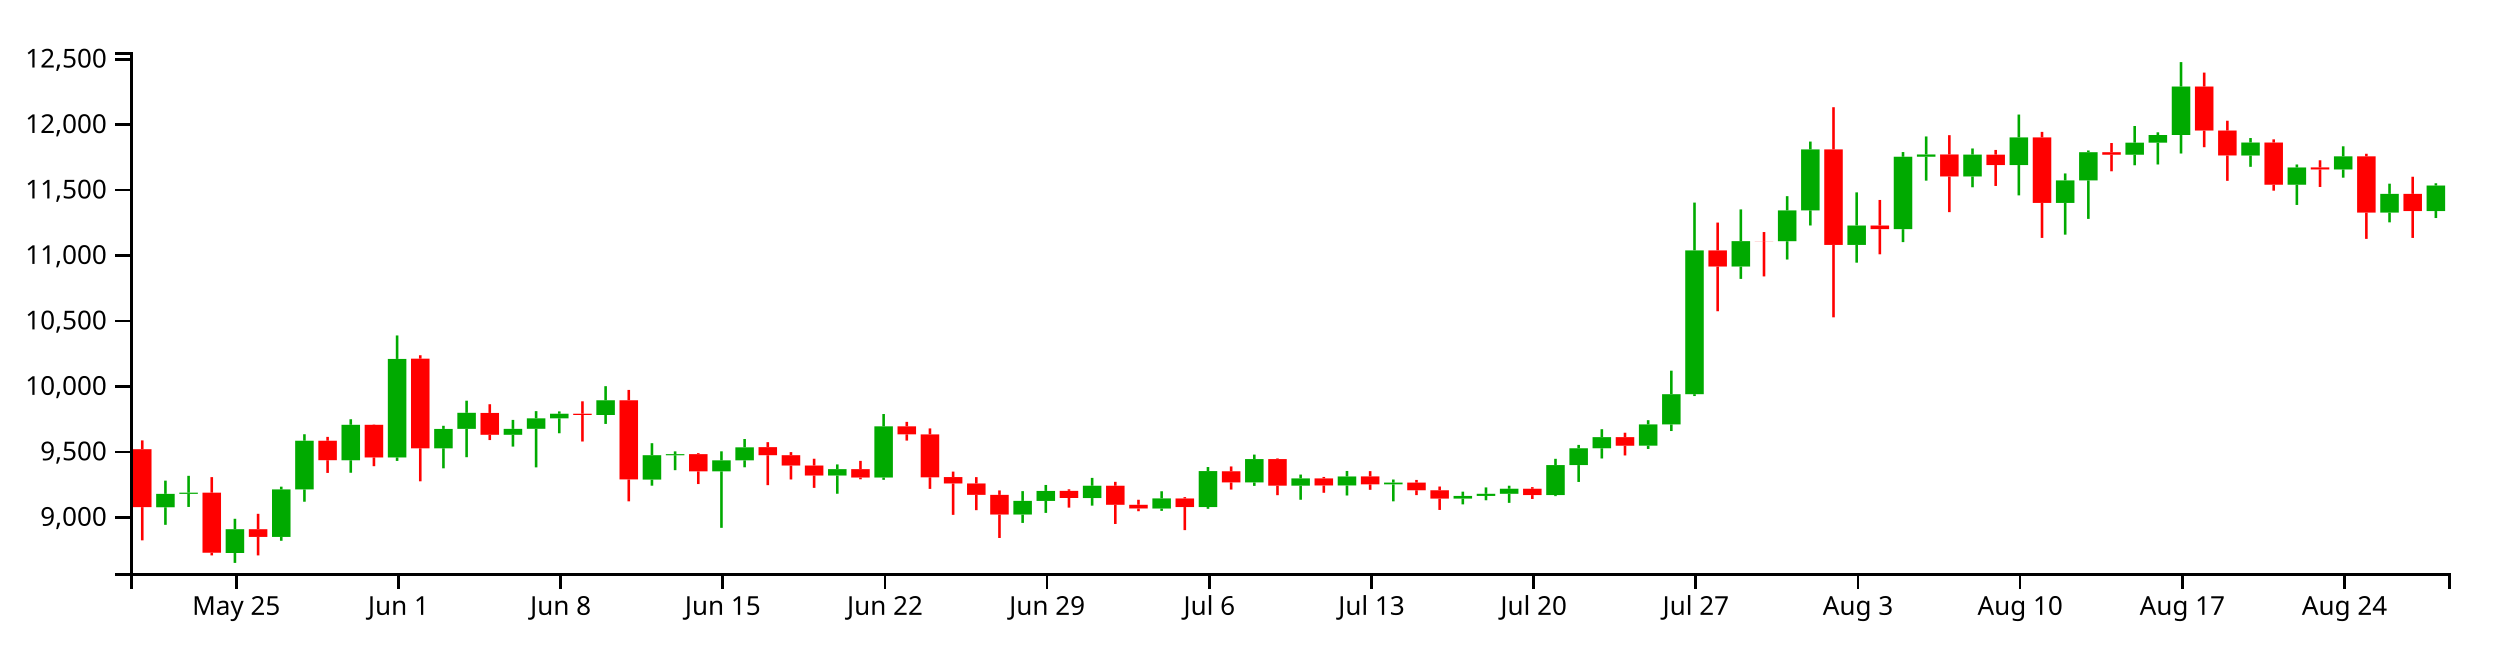
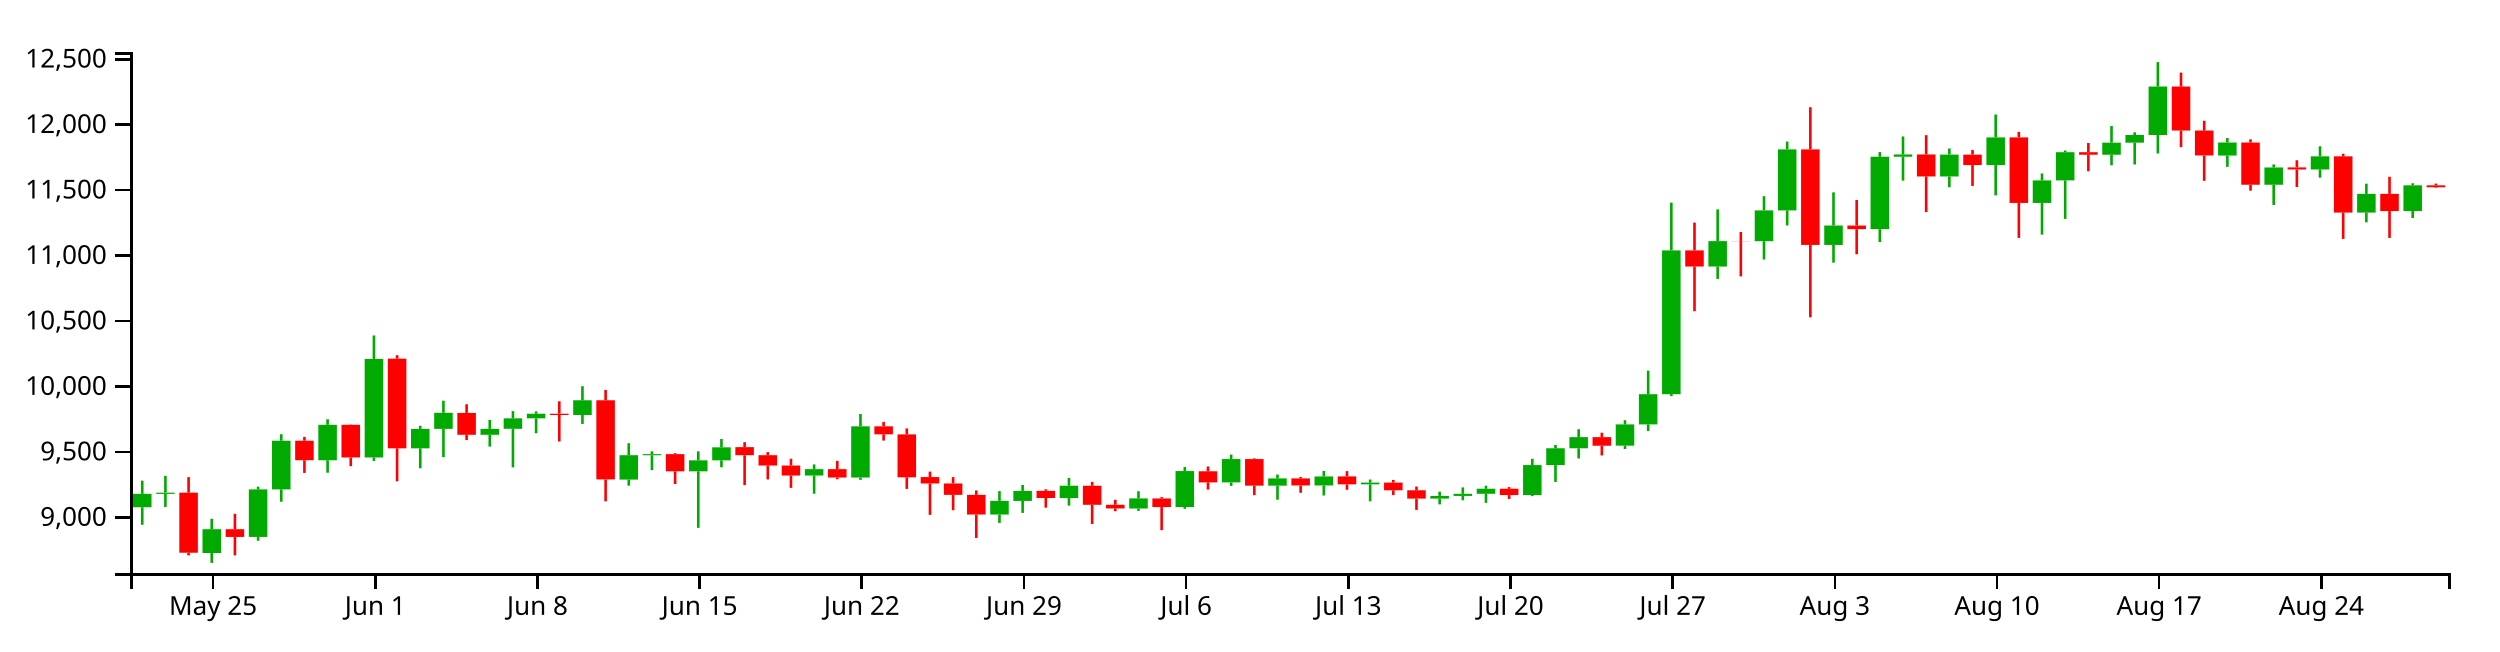
<svg xmlns="http://www.w3.org/2000/svg" version="1.1" width="960" height="250">
  <g transform="translate(50,20)">
    <style>.axis path,.axis line{fill:none;stroke:#000;shape-rendering:crispEdges;}path.candle{stroke:#000000;}path.candle.body{stroke-width:0;}path.candle.up{fill:#00AA00;stroke:#00AA00;}path.candle.down{fill:#FF0000;stroke:#FF0000;}</style>
    <g class="candlestick">
      <g class="data">
-         <path class="candle body up" d="M 9.964 174.798 l 7.117 0 L 17.081 169.646 l -7.117 0 L 9.964 174.798 M 18.86 169.646 l 7.117 0 L 25.978 169.186 l -7.117 0 L 18.86 169.646 M 36.653 192.362 l 7.117 0 L 43.77 183.202 l -7.117 0 L 36.653 192.362 M 54.446 186.186 l 7.117 0 L 61.563 167.933 l -7.117 0 L 54.446 186.186 M 63.343 167.933 l 7.117 0 L 70.46 149.241 l -7.117 0 L 63.343 167.933 M 81.136 156.746 l 7.117 0 L 88.253 143.116 l -7.117 0 L 81.136 156.746 M 98.928 155.657 l 7.117 0 L 106.046 117.826 l -7.117 0 L 98.928 155.657 M 116.721 152.15 l 7.117 0 L 123.838 144.699 l -7.117 0 L 116.721 152.15 M 125.618 144.695 l 7.117 0 L 132.735 138.524 l -7.117 0 L 125.618 144.695 M 143.411 146.964 l 7.117 0 L 150.528 144.696 l -7.117 0 L 143.411 146.964 M 152.307 144.668 l 7.117 0 L 159.424 140.639 l -7.117 0 L 152.307 144.668 M 161.204 140.639 l 7.117 0 L 168.321 138.879 l -7.117 0 L 161.204 140.639 M 178.996 139.36 l 7.117 0 L 186.114 133.701 l -7.117 0 L 178.996 139.36 M 196.789 164.172 l 7.117 0 L 203.906 154.809 l -7.117 0 L 196.789 164.172 M 205.686 154.818 l 7.117 0 L 212.803 154.396 l -7.117 0 L 205.686 154.818 M 223.479 160.994 l 7.117 0 L 230.596 156.775 l -7.117 0 L 223.479 160.994 M 232.375 156.774 l 7.117 0 L 239.492 151.769 l -7.117 0 L 232.375 156.774 M 267.961 162.596 l 7.117 0 L 275.078 160.147 l -7.117 0 L 267.961 162.596 M 285.754 163.377 l 7.117 0 L 292.871 143.721 l -7.117 0 L 285.754 163.377 M 339.132 177.589 l 7.117 0 L 346.25 172.343 l -7.117 0 L 339.132 177.589 M 348.029 172.353 l 7.117 0 L 355.146 168.512 l -7.117 0 L 348.029 172.353 M 365.822 171.251 l 7.117 0 L 372.939 166.529 l -7.117 0 L 365.822 171.251 M 392.511 175.287 l 7.117 0 L 399.628 171.382 l -7.117 0 L 392.511 175.287 M 410.304 174.703 l 7.117 0 L 417.421 160.888 l -7.117 0 L 410.304 174.703 M 428.097 165.252 l 7.117 0 L 435.214 156.27 l -7.117 0 L 428.097 165.252 M 445.89 166.508 l 7.117 0 L 453.007 163.697 l -7.117 0 L 445.89 166.508 M 463.683 166.428 l 7.117 0 L 470.8 162.972 l -7.117 0 L 463.683 166.428 M 481.475 165.996 l 7.117 0 L 488.593 165.33 l -7.117 0 L 481.475 165.996 M 508.165 171.47 l 7.117 0 L 515.282 170.434 l -7.117 0 L 508.165 171.47 M 517.061 170.435 l 7.117 0 L 524.178 169.632 l -7.117 0 L 517.061 170.435 M 525.958 169.631 l 7.117 0 L 533.075 167.686 l -7.117 0 L 525.958 169.631 M 543.75 170.109 l 7.117 0 L 550.868 158.586 l -7.117 0 L 543.75 170.109 M 552.647 158.586 l 7.117 0 L 559.764 152.143 l -7.117 0 L 552.647 158.586 M 561.543 152.143 l 7.117 0 L 568.661 147.864 l -7.117 0 L 561.543 152.143 M 579.336 151.141 l 7.117 0 L 586.453 142.98 l -7.117 0 L 579.336 151.141 M 588.233 142.98 l 7.117 0 L 595.35 131.361 l -7.117 0 L 588.233 142.98 M 597.129 131.361 l 7.117 0 L 604.246 76.141 l -7.117 0 L 597.129 131.361 M 614.922 82.359 l 7.117 0 L 622.039 72.593 l -7.117 0 L 614.922 82.359 M 632.715 72.63 l 7.117 0 L 639.832 60.782 l -7.117 0 L 632.715 72.63 M 641.611 60.782 l 7.117 0 L 648.729 37.37 l -7.117 0 L 641.611 60.782 M 659.404 74.059 l 7.117 0 L 666.521 66.596 l -7.117 0 L 659.404 74.059 M 677.197 67.995 l 7.117 0 L 684.314 40.198 l -7.117 0 L 677.197 67.995 M 686.094 40.198 l 7.117 0 L 693.211 39.316 l -7.117 0 L 686.094 40.198 M 703.886 47.767 l 7.117 0 L 711.004 39.368 l -7.117 0 L 703.886 47.767 M 721.679 43.376 l 7.117 0 L 728.796 32.757 l -7.117 0 L 721.679 43.376 M 739.472 57.935 l 7.117 0 L 746.589 49.276 l -7.117 0 L 739.472 57.935 M 748.369 49.276 l 7.117 0 L 755.486 38.434 l -7.117 0 L 748.369 49.276 M 766.162 39.412 l 7.117 0 L 773.279 34.794 l -7.117 0 L 766.162 39.412 M 775.058 34.794 l 7.117 0 L 782.175 31.848 l -7.117 0 L 775.058 34.794 M 783.954 31.849 l 7.117 0 L 791.072 13.241 l -7.117 0 L 783.954 31.849 M 810.644 39.722 l 7.117 0 L 817.761 34.736 l -7.117 0 L 810.644 39.722 M 828.437 50.94 l 7.117 0 L 835.554 44.318 l -7.117 0 L 828.437 50.94 M 846.23 45.064 l 7.117 0 L 853.347 40.033 l -7.117 0 L 846.23 45.064 M 864.022 61.639 l 7.117 0 L 871.14 54.449 l -7.117 0 L 864.022 61.639 M 881.815 61.038 l 7.117 0 L 888.932 51.255 l -7.117 0 L 881.815 61.038" />
-         <path class="candle body down" d="M 1.068 152.481 l 7.117 0 L 8.185 174.741 l -7.117 0 L 1.068 152.481 M 27.757 169.193 l 7.117 0 L 34.874 192.252 l -7.117 0 L 27.757 169.193 M 45.55 183.202 l 7.117 0 L 52.667 186.177 l -7.117 0 L 45.55 183.202 M 72.239 149.242 l 7.117 0 L 79.356 156.722 l -7.117 0 L 72.239 149.242 M 90.032 143.116 l 7.117 0 L 97.149 155.657 l -7.117 0 L 90.032 143.116 M 107.825 117.729 l 7.117 0 L 114.942 152.149 l -7.117 0 L 107.825 117.729 M 134.514 138.57 l 7.117 0 L 141.631 146.965 l -7.117 0 L 134.514 138.57 M 170.1 138.879 l 7.117 0 L 177.217 139.36 l -7.117 0 L 170.1 138.879 M 187.893 133.69 l 7.117 0 L 195.01 164.096 l -7.117 0 L 187.893 133.69 M 214.582 154.396 l 7.117 0 L 221.699 160.994 l -7.117 0 L 214.582 154.396 M 241.271 151.7 l 7.117 0 L 248.389 154.808 l -7.117 0 L 241.271 151.7 M 250.168 154.809 l 7.117 0 L 257.285 158.771 l -7.117 0 L 250.168 154.809 M 259.064 158.771 l 7.117 0 L 266.182 162.596 l -7.117 0 L 259.064 158.771 M 276.857 160.147 l 7.117 0 L 283.974 163.377 l -7.117 0 L 276.857 160.147 M 294.65 143.721 l 7.117 0 L 301.767 146.777 l -7.117 0 L 294.65 143.721 M 303.547 146.806 l 7.117 0 L 310.664 163.287 l -7.117 0 L 303.547 146.806 M 312.443 163.194 l 7.117 0 L 319.56 165.65 l -7.117 0 L 312.443 163.194 M 321.339 165.65 l 7.117 0 L 328.457 170.038 l -7.117 0 L 321.339 165.65 M 330.236 170.038 l 7.117 0 L 337.353 177.589 l -7.117 0 L 330.236 170.038 M 356.925 168.493 l 7.117 0 L 364.042 171.227 l -7.117 0 L 356.925 168.493 M 374.718 166.53 l 7.117 0 L 381.835 173.842 l -7.117 0 L 374.718 166.53 M 383.615 173.842 l 7.117 0 L 390.732 175.263 l -7.117 0 L 383.615 173.842 M 401.407 171.406 l 7.117 0 L 408.525 174.703 l -7.117 0 L 401.407 171.406 M 419.2 160.975 l 7.117 0 L 426.317 165.253 l -7.117 0 L 419.2 160.975 M 436.993 156.27 l 7.117 0 L 444.11 166.507 l -7.117 0 L 436.993 156.27 M 454.786 163.697 l 7.117 0 L 461.903 166.427 l -7.117 0 L 454.786 163.697 M 472.579 162.944 l 7.117 0 L 479.696 165.995 l -7.117 0 L 472.579 162.944 M 490.372 165.33 l 7.117 0 L 497.489 168.258 l -7.117 0 L 490.372 165.33 M 499.268 168.258 l 7.117 0 L 506.385 171.47 l -7.117 0 L 499.268 168.258 M 534.854 167.686 l 7.117 0 L 541.971 170.109 l -7.117 0 L 534.854 167.686 M 570.44 147.864 l 7.117 0 L 577.557 151.156 l -7.117 0 L 570.44 147.864 M 606.026 76.141 l 7.117 0 L 613.143 82.359 l -7.117 0 L 606.026 76.141 M 623.818 72.593 l 7.117 0 L 630.936 72.639 l -7.117 0 L 623.818 72.593 M 650.508 37.37 l 7.117 0 L 657.625 74.06 l -7.117 0 L 650.508 37.37 M 668.301 66.603 l 7.117 0 L 675.418 67.996 l -7.117 0 L 668.301 66.603 M 694.99 39.315 l 7.117 0 L 702.107 47.773 l -7.117 0 L 694.99 39.315 M 712.783 39.388 l 7.117 0 L 719.9 43.377 l -7.117 0 L 712.783 39.388 M 730.576 32.758 l 7.117 0 L 737.693 57.936 l -7.117 0 L 730.576 32.758 M 757.265 38.445 l 7.117 0 L 764.382 39.412 l -7.117 0 L 757.265 38.445 M 792.851 13.24 l 7.117 0 L 799.968 30.138 l -7.117 0 L 792.851 13.24 M 801.747 30.134 l 7.117 0 L 808.864 39.711 l -7.117 0 L 801.747 30.134 M 819.54 34.737 l 7.117 0 L 826.657 50.935 l -7.117 0 L 819.54 34.737 M 837.333 44.29 l 7.117 0 L 844.45 45.063 l -7.117 0 L 837.333 44.29 M 855.126 40.033 l 7.117 0 L 862.243 61.639 l -7.117 0 L 855.126 40.033 M 872.919 54.45 l 7.117 0 L 880.036 61.038 l -7.117 0 L 872.919 54.45" />
+         <path class="candle body up" d="M 1.068 174.798 l 7.117 0 L 8.185 169.646 l -7.117 0 L 1.068 174.798 M 9.964 169.646 l 7.117 0 L 17.081 169.186 l -7.117 0 L 9.964 169.646 M 27.757 192.362 l 7.117 0 L 34.874 183.202 l -7.117 0 L 27.757 192.362 M 45.55 186.186 l 7.117 0 L 52.667 167.933 l -7.117 0 L 45.55 186.186 M 54.446 167.933 l 7.117 0 L 61.563 149.241 l -7.117 0 L 54.446 167.933 M 72.239 156.746 l 7.117 0 L 79.356 143.116 l -7.117 0 L 72.239 156.746 M 90.032 155.657 l 7.117 0 L 97.149 117.826 l -7.117 0 L 90.032 155.657 M 107.825 152.15 l 7.117 0 L 114.942 144.699 l -7.117 0 L 107.825 152.15 M 116.721 144.695 l 7.117 0 L 123.838 138.524 l -7.117 0 L 116.721 144.695 M 134.514 146.964 l 7.117 0 L 141.631 144.696 l -7.117 0 L 134.514 146.964 M 143.411 144.668 l 7.117 0 L 150.528 140.639 l -7.117 0 L 143.411 144.668 M 152.307 140.639 l 7.117 0 L 159.424 138.879 l -7.117 0 L 152.307 140.639 M 170.1 139.36 l 7.117 0 L 177.217 133.701 l -7.117 0 L 170.1 139.36 M 187.893 164.172 l 7.117 0 L 195.01 154.809 l -7.117 0 L 187.893 164.172 M 196.789 154.818 l 7.117 0 L 203.906 154.396 l -7.117 0 L 196.789 154.818 M 214.582 160.994 l 7.117 0 L 221.699 156.775 l -7.117 0 L 214.582 160.994 M 223.479 156.774 l 7.117 0 L 230.596 151.769 l -7.117 0 L 223.479 156.774 M 259.064 162.596 l 7.117 0 L 266.182 160.147 l -7.117 0 L 259.064 162.596 M 276.857 163.377 l 7.117 0 L 283.974 143.721 l -7.117 0 L 276.857 163.377 M 330.236 177.589 l 7.117 0 L 337.353 172.343 l -7.117 0 L 330.236 177.589 M 339.132 172.353 l 7.117 0 L 346.25 168.512 l -7.117 0 L 339.132 172.353 M 356.925 171.251 l 7.117 0 L 364.042 166.529 l -7.117 0 L 356.925 171.251 M 383.615 175.287 l 7.117 0 L 390.732 171.382 l -7.117 0 L 383.615 175.287 M 401.407 174.703 l 7.117 0 L 408.525 160.888 l -7.117 0 L 401.407 174.703 M 419.2 165.252 l 7.117 0 L 426.317 156.27 l -7.117 0 L 419.2 165.252 M 436.993 166.508 l 7.117 0 L 444.11 163.697 l -7.117 0 L 436.993 166.508 M 454.786 166.428 l 7.117 0 L 461.903 162.972 l -7.117 0 L 454.786 166.428 M 472.579 165.996 l 7.117 0 L 479.696 165.33 l -7.117 0 L 472.579 165.996 M 499.268 171.47 l 7.117 0 L 506.385 170.434 l -7.117 0 L 499.268 171.47 M 508.165 170.435 l 7.117 0 L 515.282 169.632 l -7.117 0 L 508.165 170.435 M 517.061 169.631 l 7.117 0 L 524.178 167.686 l -7.117 0 L 517.061 169.631 M 534.854 170.109 l 7.117 0 L 541.971 158.586 l -7.117 0 L 534.854 170.109 M 543.75 158.586 l 7.117 0 L 550.868 152.143 l -7.117 0 L 543.75 158.586 M 552.647 152.143 l 7.117 0 L 559.764 147.864 l -7.117 0 L 552.647 152.143 M 570.44 151.141 l 7.117 0 L 577.557 142.98 l -7.117 0 L 570.44 151.141 M 579.336 142.98 l 7.117 0 L 586.453 131.361 l -7.117 0 L 579.336 142.98 M 588.233 131.361 l 7.117 0 L 595.35 76.141 l -7.117 0 L 588.233 131.361 M 606.026 82.359 l 7.117 0 L 613.143 72.593 l -7.117 0 L 606.026 82.359 M 623.818 72.63 l 7.117 0 L 630.936 60.782 l -7.117 0 L 623.818 72.63 M 632.715 60.782 l 7.117 0 L 639.832 37.37 l -7.117 0 L 632.715 60.782 M 650.508 74.059 l 7.117 0 L 657.625 66.596 l -7.117 0 L 650.508 74.059 M 668.301 67.995 l 7.117 0 L 675.418 40.198 l -7.117 0 L 668.301 67.995 M 677.197 40.198 l 7.117 0 L 684.314 39.316 l -7.117 0 L 677.197 40.198 M 694.99 47.767 l 7.117 0 L 702.107 39.368 l -7.117 0 L 694.99 47.767 M 712.783 43.376 l 7.117 0 L 719.9 32.757 l -7.117 0 L 712.783 43.376 M 730.576 57.935 l 7.117 0 L 737.693 49.276 l -7.117 0 L 730.576 57.935 M 739.472 49.276 l 7.117 0 L 746.589 38.434 l -7.117 0 L 739.472 49.276 M 757.265 39.412 l 7.117 0 L 764.382 34.794 l -7.117 0 L 757.265 39.412 M 766.162 34.794 l 7.117 0 L 773.279 31.848 l -7.117 0 L 766.162 34.794 M 775.058 31.849 l 7.117 0 L 782.175 13.241 l -7.117 0 L 775.058 31.849 M 801.747 39.722 l 7.117 0 L 808.864 34.736 l -7.117 0 L 801.747 39.722 M 819.54 50.94 l 7.117 0 L 826.657 44.318 l -7.117 0 L 819.54 50.94 M 837.333 45.064 l 7.117 0 L 844.45 40.033 l -7.117 0 L 837.333 45.064 M 855.126 61.639 l 7.117 0 L 862.243 54.449 l -7.117 0 L 855.126 61.639 M 872.919 61.038 l 7.117 0 L 880.036 51.157 l -7.117 0 L 872.919 61.038" />
+         <path class="candle body down" d="M 18.86 169.193 l 7.117 0 L 25.978 192.252 l -7.117 0 L 18.86 169.193 M 36.653 183.202 l 7.117 0 L 43.77 186.177 l -7.117 0 L 36.653 183.202 M 63.343 149.242 l 7.117 0 L 70.46 156.722 l -7.117 0 L 63.343 149.242 M 81.136 143.116 l 7.117 0 L 88.253 155.657 l -7.117 0 L 81.136 143.116 M 98.928 117.729 l 7.117 0 L 106.046 152.149 l -7.117 0 L 98.928 117.729 M 125.618 138.57 l 7.117 0 L 132.735 146.965 l -7.117 0 L 125.618 138.57 M 161.204 138.879 l 7.117 0 L 168.321 139.36 l -7.117 0 L 161.204 138.879 M 178.996 133.69 l 7.117 0 L 186.114 164.096 l -7.117 0 L 178.996 133.69 M 205.686 154.396 l 7.117 0 L 212.803 160.994 l -7.117 0 L 205.686 154.396 M 232.375 151.7 l 7.117 0 L 239.492 154.808 l -7.117 0 L 232.375 151.7 M 241.271 154.809 l 7.117 0 L 248.389 158.771 l -7.117 0 L 241.271 154.809 M 250.168 158.771 l 7.117 0 L 257.285 162.596 l -7.117 0 L 250.168 158.771 M 267.961 160.147 l 7.117 0 L 275.078 163.377 l -7.117 0 L 267.961 160.147 M 285.754 143.721 l 7.117 0 L 292.871 146.777 l -7.117 0 L 285.754 143.721 M 294.65 146.806 l 7.117 0 L 301.767 163.287 l -7.117 0 L 294.65 146.806 M 303.547 163.194 l 7.117 0 L 310.664 165.65 l -7.117 0 L 303.547 163.194 M 312.443 165.65 l 7.117 0 L 319.56 170.038 l -7.117 0 L 312.443 165.65 M 321.339 170.038 l 7.117 0 L 328.457 177.589 l -7.117 0 L 321.339 170.038 M 348.029 168.493 l 7.117 0 L 355.146 171.227 l -7.117 0 L 348.029 168.493 M 365.822 166.53 l 7.117 0 L 372.939 173.842 l -7.117 0 L 365.822 166.53 M 374.718 173.842 l 7.117 0 L 381.835 175.263 l -7.117 0 L 374.718 173.842 M 392.511 171.406 l 7.117 0 L 399.628 174.703 l -7.117 0 L 392.511 171.406 M 410.304 160.975 l 7.117 0 L 417.421 165.253 l -7.117 0 L 410.304 160.975 M 428.097 156.27 l 7.117 0 L 435.214 166.507 l -7.117 0 L 428.097 156.27 M 445.89 163.697 l 7.117 0 L 453.007 166.427 l -7.117 0 L 445.89 163.697 M 463.683 162.944 l 7.117 0 L 470.8 165.995 l -7.117 0 L 463.683 162.944 M 481.475 165.33 l 7.117 0 L 488.593 168.258 l -7.117 0 L 481.475 165.33 M 490.372 168.258 l 7.117 0 L 497.489 171.47 l -7.117 0 L 490.372 168.258 M 525.958 167.686 l 7.117 0 L 533.075 170.109 l -7.117 0 L 525.958 167.686 M 561.543 147.864 l 7.117 0 L 568.661 151.156 l -7.117 0 L 561.543 147.864 M 597.129 76.141 l 7.117 0 L 604.246 82.359 l -7.117 0 L 597.129 76.141 M 614.922 72.593 l 7.117 0 L 622.039 72.639 l -7.117 0 L 614.922 72.593 M 641.611 37.37 l 7.117 0 L 648.729 74.06 l -7.117 0 L 641.611 37.37 M 659.404 66.603 l 7.117 0 L 666.521 67.996 l -7.117 0 L 659.404 66.603 M 686.094 39.315 l 7.117 0 L 693.211 47.773 l -7.117 0 L 686.094 39.315 M 703.886 39.388 l 7.117 0 L 711.004 43.377 l -7.117 0 L 703.886 39.388 M 721.679 32.758 l 7.117 0 L 728.796 57.936 l -7.117 0 L 721.679 32.758 M 748.369 38.445 l 7.117 0 L 755.486 39.412 l -7.117 0 L 748.369 38.445 M 783.954 13.24 l 7.117 0 L 791.072 30.138 l -7.117 0 L 783.954 13.24 M 792.851 30.134 l 7.117 0 L 799.968 39.711 l -7.117 0 L 792.851 30.134 M 810.644 34.737 l 7.117 0 L 817.761 50.935 l -7.117 0 L 810.644 34.737 M 828.437 44.29 l 7.117 0 L 835.554 45.063 l -7.117 0 L 828.437 44.29 M 846.23 40.033 l 7.117 0 L 853.347 61.639 l -7.117 0 L 846.23 40.033 M 864.022 54.45 l 7.117 0 L 871.14 61.038 l -7.117 0 L 864.022 54.45 M 881.815 51.158 l 7.117 0 L 888.932 51.903 l -7.117 0 L 881.815 51.158" />
        <path class="candle body equal" />
-         <path class="candle wick up" d="M 13.523 164.568 L 13.523 169.646 M 13.523 174.798 L 13.523 181.535 M 22.419 162.716 L 22.419 169.186 M 22.419 169.646 L 22.419 174.673 M 40.212 179.215 L 40.212 183.202 M 40.212 192.362 L 40.212 196.154 M 58.005 166.881 L 58.005 167.933 M 58.005 186.186 L 58.005 187.657 M 66.901 146.748 L 66.901 149.241 M 66.901 167.933 L 66.901 172.662 M 84.694 140.99 L 84.694 143.116 M 84.694 156.746 L 84.694 161.54 M 102.487 108.816 L 102.487 117.826 M 102.487 155.657 L 102.487 156.994 M 120.28 143.504 L 120.28 144.699 M 120.28 152.15 L 120.28 159.832 M 129.176 133.87 L 129.176 138.524 M 129.176 144.695 L 129.176 155.57 M 146.969 141.242 L 146.969 144.696 M 146.969 146.964 L 146.969 151.495 M 155.866 137.874 L 155.866 140.639 M 155.866 144.668 L 155.866 159.468 M 164.762 137.974 L 164.762 138.879 M 164.762 140.639 L 164.762 146.37 M 182.555 128.286 L 182.555 133.701 M 182.555 139.36 L 182.555 142.791 M 200.348 150.184 L 200.348 154.809 M 200.348 164.172 L 200.348 166.503 M 209.244 153.321 L 209.244 154.396 M 209.244 154.818 L 209.244 160.547 M 227.037 153.307 L 227.037 156.775 M 227.037 160.994 L 227.037 182.694 M 235.934 148.582 L 235.934 151.769 M 235.934 156.774 L 235.934 159.436 M 271.519 158.335 L 271.519 160.147 M 271.519 162.596 L 271.519 169.598 M 289.312 138.98 L 289.312 143.721 M 289.312 163.377 L 289.312 164.262 M 342.691 168.59 L 342.691 172.343 M 342.691 177.589 L 342.691 180.804 M 351.587 166.227 L 351.587 168.512 M 351.587 172.353 L 351.587 176.952 M 369.38 163.513 L 369.38 166.529 M 369.38 171.251 L 369.38 174.166 M 396.07 168.641 L 396.07 171.382 M 396.07 175.287 L 396.07 176.179 M 413.862 159.34 L 413.862 160.888 M 413.862 174.703 L 413.862 175.381 M 431.655 154.564 L 431.655 156.27 M 431.655 165.252 L 431.655 166.579 M 449.448 162.232 L 449.448 163.697 M 449.448 166.508 L 449.448 171.908 M 467.241 160.848 L 467.241 162.972 M 467.241 166.428 L 467.241 170.274 M 485.034 164.139 L 485.034 165.33 M 485.034 165.996 L 485.034 172.512 M 511.723 168.8 L 511.723 170.434 M 511.723 171.47 L 511.723 173.677 M 520.62 167.168 L 520.62 169.632 M 520.62 170.435 L 520.62 172.104 M 529.516 166.515 L 529.516 167.686 M 529.516 169.631 L 529.516 173.097 M 547.309 156.186 L 547.309 158.586 M 547.309 170.109 L 547.309 170.511 M 556.206 150.844 L 556.206 152.143 M 556.206 158.586 L 556.206 165.071 M 565.102 144.811 L 565.102 147.864 M 565.102 152.143 L 565.102 156.056 M 582.895 141.347 L 582.895 142.98 M 582.895 151.141 L 582.895 152.402 M 591.791 122.339 L 591.791 131.361 M 591.791 142.98 L 591.791 145.515 M 600.688 57.796 L 600.688 76.141 M 600.688 131.361 L 600.688 132.082 M 618.481 60.412 L 618.481 72.593 M 618.481 82.359 L 618.481 87.098 M 636.273 55.326 L 636.273 60.782 M 636.273 72.63 L 636.273 79.658 M 645.17 34.362 L 645.17 37.37 M 645.17 60.782 L 645.17 66.587 M 662.963 53.868 L 662.963 66.596 M 662.963 74.059 L 662.963 80.864 M 680.756 38.387 L 680.756 40.198 M 680.756 67.995 L 680.756 72.971 M 689.652 32.401 L 689.652 39.316 M 689.652 40.198 L 689.652 49.368 M 707.445 37.013 L 707.445 39.368 M 707.445 47.767 L 707.445 51.907 M 725.238 23.988 L 725.238 32.757 M 725.238 43.376 L 725.238 55.024 M 743.031 46.602 L 743.031 49.276 M 743.031 57.935 L 743.031 70.106 M 751.927 37.782 L 751.927 38.434 M 751.927 49.276 L 751.927 64.055 M 769.72 28.379 L 769.72 34.794 M 769.72 39.412 L 769.72 43.461 M 778.617 30.806 L 778.617 31.848 M 778.617 34.794 L 778.617 43.16 M 787.513 3.846 L 787.513 13.241 M 787.513 31.849 L 787.513 38.948 M 814.202 33.004 L 814.202 34.736 M 814.202 39.722 L 814.202 44.064 M 831.995 43.16 L 831.995 44.318 M 831.995 50.94 L 831.995 58.703 M 849.788 36.177 L 849.788 40.033 M 849.788 45.064 L 849.788 48.233 M 867.581 50.534 L 867.581 54.449 M 867.581 61.639 L 867.581 65.38 M 885.374 50.366 L 885.374 51.255 M 885.374 61.038 L 885.374 63.727" style="stroke-width: 1px;" />
-         <path class="candle wick down" d="M 4.626 149.111 L 4.626 152.481 M 4.626 174.741 L 4.626 187.493 M 31.315 163.211 L 31.315 169.193 M 31.315 192.252 L 31.315 193.274 M 49.108 177.304 L 49.108 183.202 M 49.108 186.177 L 49.108 193.274 M 75.798 147.764 L 75.798 149.242 M 75.798 156.722 L 75.798 161.602 M 93.591 143.001 L 93.591 143.116 M 93.591 155.657 L 93.591 159.018 M 111.383 116.408 L 111.383 117.729 M 111.383 152.149 L 111.383 164.82 M 138.073 135.222 L 138.073 138.57 M 138.073 146.965 L 138.073 148.984 M 173.659 134.103 L 173.659 138.879 M 173.659 139.36 L 173.659 149.537 M 191.451 129.729 L 191.451 133.69 M 191.451 164.096 L 191.451 172.512 M 218.141 154.012 L 218.141 154.396 M 218.141 160.994 L 218.141 165.876 M 244.83 149.788 L 244.83 151.7 M 244.83 154.808 L 244.83 166.297 M 253.727 153.609 L 253.727 154.809 M 253.727 158.771 L 253.727 164.116 M 262.623 156.158 L 262.623 158.771 M 262.623 162.596 L 262.623 167.344 M 280.416 156.977 L 280.416 160.147 M 280.416 163.377 L 280.416 164.039 M 298.209 141.996 L 298.209 143.721 M 298.209 146.777 L 298.209 149.183 M 307.105 144.51 L 307.105 146.806 M 307.105 163.287 L 307.105 167.736 M 316.002 161.1 L 316.002 163.194 M 316.002 165.65 L 316.002 177.705 M 324.898 163.211 L 324.898 165.65 M 324.898 170.038 L 324.898 175.907 M 333.794 168.327 L 333.794 170.038 M 333.794 177.589 L 333.794 186.588 M 360.484 167.886 L 360.484 168.493 M 360.484 171.227 L 360.484 174.93 M 378.277 165.023 L 378.277 166.53 M 378.277 173.842 L 378.277 181.209 M 387.173 171.908 L 387.173 173.842 M 387.173 175.263 L 387.173 176.309 M 404.966 170.891 L 404.966 171.406 M 404.966 174.703 L 404.966 183.57 M 422.759 159.118 L 422.759 160.975 M 422.759 165.253 L 422.759 167.987 M 440.552 156.033 L 440.552 156.27 M 440.552 166.507 L 440.552 170.149 M 458.345 163.147 L 458.345 163.697 M 458.345 166.427 L 458.345 169.231 M 476.138 160.908 L 476.138 162.944 M 476.138 165.995 L 476.138 168.093 M 493.93 164.292 L 493.93 165.33 M 493.93 168.258 L 493.93 170.12 M 502.827 166.823 L 502.827 168.258 M 502.827 171.47 L 502.827 175.817 M 538.413 167.056 L 538.413 167.686 M 538.413 170.109 L 538.413 171.607 M 573.998 146.169 L 573.998 147.864 M 573.998 151.156 L 573.998 154.894 M 609.584 65.469 L 609.584 76.141 M 609.584 82.359 L 609.584 99.515 M 627.377 69.1 L 627.377 72.593 M 627.377 72.639 L 627.377 86.143 M 654.066 21.167 L 654.066 37.37 M 654.066 74.06 L 654.066 101.853 M 671.859 56.784 L 671.859 66.603 M 671.859 67.996 L 671.859 77.647 M 698.549 31.901 L 698.549 39.315 M 698.549 47.773 L 698.549 61.459 M 716.341 37.574 L 716.341 39.388 M 716.341 43.377 L 716.341 51.406 M 734.134 30.642 L 734.134 32.758 M 734.134 57.936 L 734.134 71.363 M 760.824 34.915 L 760.824 38.445 M 760.824 39.412 L 760.824 45.772 M 796.409 7.88 L 796.409 13.24 M 796.409 30.138 L 796.409 36.527 M 805.306 26.364 L 805.306 30.134 M 805.306 39.711 L 805.306 49.444 M 823.099 33.507 L 823.099 34.737 M 823.099 50.935 L 823.099 53.224 M 840.892 41.547 L 840.892 44.29 M 840.892 45.063 L 840.892 51.8 M 858.685 39.045 L 858.685 40.033 M 858.685 61.639 L 858.685 71.733 M 876.477 47.875 L 876.477 54.45 M 876.477 61.038 L 876.477 71.363" style="stroke-width: 1px;" />
+         <path class="candle wick up" d="M 4.626 164.568 L 4.626 169.646 M 4.626 174.798 L 4.626 181.535 M 13.523 162.716 L 13.523 169.186 M 13.523 169.646 L 13.523 174.673 M 31.315 179.215 L 31.315 183.202 M 31.315 192.362 L 31.315 196.154 M 49.108 166.881 L 49.108 167.933 M 49.108 186.186 L 49.108 187.657 M 58.005 146.748 L 58.005 149.241 M 58.005 167.933 L 58.005 172.662 M 75.798 140.99 L 75.798 143.116 M 75.798 156.746 L 75.798 161.54 M 93.591 108.816 L 93.591 117.826 M 93.591 155.657 L 93.591 156.994 M 111.383 143.504 L 111.383 144.699 M 111.383 152.15 L 111.383 159.832 M 120.28 133.87 L 120.28 138.524 M 120.28 144.695 L 120.28 155.57 M 138.073 141.242 L 138.073 144.696 M 138.073 146.964 L 138.073 151.495 M 146.969 137.874 L 146.969 140.639 M 146.969 144.668 L 146.969 159.468 M 155.866 137.974 L 155.866 138.879 M 155.866 140.639 L 155.866 146.37 M 173.659 128.286 L 173.659 133.701 M 173.659 139.36 L 173.659 142.791 M 191.451 150.184 L 191.451 154.809 M 191.451 164.172 L 191.451 166.503 M 200.348 153.321 L 200.348 154.396 M 200.348 154.818 L 200.348 160.547 M 218.141 153.307 L 218.141 156.775 M 218.141 160.994 L 218.141 182.694 M 227.037 148.582 L 227.037 151.769 M 227.037 156.774 L 227.037 159.436 M 262.623 158.335 L 262.623 160.147 M 262.623 162.596 L 262.623 169.598 M 280.416 138.98 L 280.416 143.721 M 280.416 163.377 L 280.416 164.262 M 333.794 168.59 L 333.794 172.343 M 333.794 177.589 L 333.794 180.804 M 342.691 166.227 L 342.691 168.512 M 342.691 172.353 L 342.691 176.952 M 360.484 163.513 L 360.484 166.529 M 360.484 171.251 L 360.484 174.166 M 387.173 168.641 L 387.173 171.382 M 387.173 175.287 L 387.173 176.179 M 404.966 159.34 L 404.966 160.888 M 404.966 174.703 L 404.966 175.381 M 422.759 154.564 L 422.759 156.27 M 422.759 165.252 L 422.759 166.579 M 440.552 162.232 L 440.552 163.697 M 440.552 166.508 L 440.552 171.908 M 458.345 160.848 L 458.345 162.972 M 458.345 166.428 L 458.345 170.274 M 476.138 164.139 L 476.138 165.33 M 476.138 165.996 L 476.138 172.512 M 502.827 168.8 L 502.827 170.434 M 502.827 171.47 L 502.827 173.677 M 511.723 167.168 L 511.723 169.632 M 511.723 170.435 L 511.723 172.104 M 520.62 166.515 L 520.62 167.686 M 520.62 169.631 L 520.62 173.097 M 538.413 156.186 L 538.413 158.586 M 538.413 170.109 L 538.413 170.511 M 547.309 150.844 L 547.309 152.143 M 547.309 158.586 L 547.309 165.071 M 556.206 144.811 L 556.206 147.864 M 556.206 152.143 L 556.206 156.056 M 573.998 141.347 L 573.998 142.98 M 573.998 151.141 L 573.998 152.402 M 582.895 122.339 L 582.895 131.361 M 582.895 142.98 L 582.895 145.515 M 591.791 57.796 L 591.791 76.141 M 591.791 131.361 L 591.791 132.082 M 609.584 60.412 L 609.584 72.593 M 609.584 82.359 L 609.584 87.098 M 627.377 55.326 L 627.377 60.782 M 627.377 72.63 L 627.377 79.658 M 636.273 34.362 L 636.273 37.37 M 636.273 60.782 L 636.273 66.587 M 654.066 53.868 L 654.066 66.596 M 654.066 74.059 L 654.066 80.864 M 671.859 38.387 L 671.859 40.198 M 671.859 67.995 L 671.859 72.971 M 680.756 32.401 L 680.756 39.316 M 680.756 40.198 L 680.756 49.368 M 698.549 37.013 L 698.549 39.368 M 698.549 47.767 L 698.549 51.907 M 716.341 23.988 L 716.341 32.757 M 716.341 43.376 L 716.341 55.024 M 734.134 46.602 L 734.134 49.276 M 734.134 57.935 L 734.134 70.106 M 743.031 37.782 L 743.031 38.434 M 743.031 49.276 L 743.031 64.055 M 760.824 28.379 L 760.824 34.794 M 760.824 39.412 L 760.824 43.461 M 769.72 30.806 L 769.72 31.848 M 769.72 34.794 L 769.72 43.16 M 778.617 3.846 L 778.617 13.241 M 778.617 31.849 L 778.617 38.948 M 805.306 33.004 L 805.306 34.736 M 805.306 39.722 L 805.306 44.064 M 823.099 43.16 L 823.099 44.318 M 823.099 50.94 L 823.099 58.703 M 840.892 36.177 L 840.892 40.033 M 840.892 45.064 L 840.892 48.233 M 858.685 50.534 L 858.685 54.449 M 858.685 61.639 L 858.685 65.38 M 876.477 50.366 L 876.477 51.157 M 876.477 61.038 L 876.477 63.727" style="stroke-width: 1px;" />
+         <path class="candle wick down" d="M 22.419 163.211 L 22.419 169.193 M 22.419 192.252 L 22.419 193.274 M 40.212 177.304 L 40.212 183.202 M 40.212 186.177 L 40.212 193.274 M 66.901 147.764 L 66.901 149.242 M 66.901 156.722 L 66.901 161.602 M 84.694 143.001 L 84.694 143.116 M 84.694 155.657 L 84.694 159.018 M 102.487 116.408 L 102.487 117.729 M 102.487 152.149 L 102.487 164.82 M 129.176 135.222 L 129.176 138.57 M 129.176 146.965 L 129.176 148.984 M 164.762 134.103 L 164.762 138.879 M 164.762 139.36 L 164.762 149.537 M 182.555 129.729 L 182.555 133.69 M 182.555 164.096 L 182.555 172.512 M 209.244 154.012 L 209.244 154.396 M 209.244 160.994 L 209.244 165.876 M 235.934 149.788 L 235.934 151.7 M 235.934 154.808 L 235.934 166.297 M 244.83 153.609 L 244.83 154.809 M 244.83 158.771 L 244.83 164.116 M 253.727 156.158 L 253.727 158.771 M 253.727 162.596 L 253.727 167.344 M 271.519 156.977 L 271.519 160.147 M 271.519 163.377 L 271.519 164.039 M 289.312 141.996 L 289.312 143.721 M 289.312 146.777 L 289.312 149.183 M 298.209 144.51 L 298.209 146.806 M 298.209 163.287 L 298.209 167.736 M 307.105 161.1 L 307.105 163.194 M 307.105 165.65 L 307.105 177.705 M 316.002 163.211 L 316.002 165.65 M 316.002 170.038 L 316.002 175.907 M 324.898 168.327 L 324.898 170.038 M 324.898 177.589 L 324.898 186.588 M 351.587 167.886 L 351.587 168.493 M 351.587 171.227 L 351.587 174.93 M 369.38 165.023 L 369.38 166.53 M 369.38 173.842 L 369.38 181.209 M 378.277 171.908 L 378.277 173.842 M 378.277 175.263 L 378.277 176.309 M 396.07 170.891 L 396.07 171.406 M 396.07 174.703 L 396.07 183.57 M 413.862 159.118 L 413.862 160.975 M 413.862 165.253 L 413.862 167.987 M 431.655 156.033 L 431.655 156.27 M 431.655 166.507 L 431.655 170.149 M 449.448 163.147 L 449.448 163.697 M 449.448 166.427 L 449.448 169.231 M 467.241 160.908 L 467.241 162.944 M 467.241 165.995 L 467.241 168.093 M 485.034 164.292 L 485.034 165.33 M 485.034 168.258 L 485.034 170.12 M 493.93 166.823 L 493.93 168.258 M 493.93 171.47 L 493.93 175.817 M 529.516 167.056 L 529.516 167.686 M 529.516 170.109 L 529.516 171.607 M 565.102 146.169 L 565.102 147.864 M 565.102 151.156 L 565.102 154.894 M 600.688 65.469 L 600.688 76.141 M 600.688 82.359 L 600.688 99.515 M 618.481 69.1 L 618.481 72.593 M 618.481 72.639 L 618.481 86.143 M 645.17 21.167 L 645.17 37.37 M 645.17 74.06 L 645.17 101.853 M 662.963 56.784 L 662.963 66.603 M 662.963 67.996 L 662.963 77.647 M 689.652 31.901 L 689.652 39.315 M 689.652 47.773 L 689.652 61.459 M 707.445 37.574 L 707.445 39.388 M 707.445 43.377 L 707.445 51.406 M 725.238 30.642 L 725.238 32.758 M 725.238 57.936 L 725.238 71.363 M 751.927 34.915 L 751.927 38.445 M 751.927 39.412 L 751.927 45.772 M 787.513 7.88 L 787.513 13.24 M 787.513 30.138 L 787.513 36.527 M 796.409 26.364 L 796.409 30.134 M 796.409 39.711 L 796.409 49.444 M 814.202 33.507 L 814.202 34.737 M 814.202 50.935 L 814.202 53.224 M 831.995 41.547 L 831.995 44.29 M 831.995 45.063 L 831.995 51.8 M 849.788 39.045 L 849.788 40.033 M 849.788 61.639 L 849.788 71.733 M 867.581 47.875 L 867.581 54.45 M 867.581 61.038 L 867.581 71.363 M 885.374 50.496 L 885.374 51.158 M 885.374 51.903 L 885.374 52.121" style="stroke-width: 1px;" />
        <path class="candle wick equal" style="stroke-width: 1px;" />
      </g>
    </g>
    <g class="x axis" transform="translate(0,200)" fill="none" font-size="10" font-family="sans-serif" text-anchor="middle">
      <path class="domain" stroke="#000" d="M0.5,6V0.5H890.5V6" />
-       <g class="tick" opacity="1" transform="translate(40.21192,0)">
+       <g class="tick" opacity="1" transform="translate(31.31547,0)">
        <line stroke="#000" y2="6" x1="0.5" x2="0.5" />
        <text fill="#000" y="9" x="0.5" dy="0.71em">May 25</text>
      </g>
-       <g class="tick" opacity="1" transform="translate(102.487,0)">
+       <g class="tick" opacity="1" transform="translate(93.59056,0)">
        <line stroke="#000" y2="6" x1="0.5" x2="0.5" />
        <text fill="#000" y="9" x="0.5" dy="0.71em">Jun  1</text>
      </g>
-       <g class="tick" opacity="1" transform="translate(164.7621,0)">
+       <g class="tick" opacity="1" transform="translate(155.8657,0)">
        <line stroke="#000" y2="6" x1="0.5" x2="0.5" />
        <text fill="#000" y="9" x="0.5" dy="0.71em">Jun  8</text>
      </g>
-       <g class="tick" opacity="1" transform="translate(227.0372,0)">
+       <g class="tick" opacity="1" transform="translate(218.1407,0)">
        <line stroke="#000" y2="6" x1="0.5" x2="0.5" />
        <text fill="#000" y="9" x="0.5" dy="0.71em">Jun 15</text>
      </g>
-       <g class="tick" opacity="1" transform="translate(289.3123,0)">
+       <g class="tick" opacity="1" transform="translate(280.4158,0)">
        <line stroke="#000" y2="6" x1="0.5" x2="0.5" />
        <text fill="#000" y="9" x="0.5" dy="0.71em">Jun 22</text>
      </g>
-       <g class="tick" opacity="1" transform="translate(351.5874,0)">
+       <g class="tick" opacity="1" transform="translate(342.6909,0)">
        <line stroke="#000" y2="6" x1="0.5" x2="0.5" />
        <text fill="#000" y="9" x="0.5" dy="0.71em">Jun 29</text>
      </g>
-       <g class="tick" opacity="1" transform="translate(413.8625,0)">
+       <g class="tick" opacity="1" transform="translate(404.966,0)">
        <line stroke="#000" y2="6" x1="0.5" x2="0.5" />
        <text fill="#000" y="9" x="0.5" dy="0.71em">Jul  6</text>
      </g>
-       <g class="tick" opacity="1" transform="translate(476.1375,0)">
+       <g class="tick" opacity="1" transform="translate(467.2411,0)">
        <line stroke="#000" y2="6" x1="0.5" x2="0.5" />
        <text fill="#000" y="9" x="0.5" dy="0.71em">Jul 13</text>
      </g>
-       <g class="tick" opacity="1" transform="translate(538.4126,0)">
+       <g class="tick" opacity="1" transform="translate(529.5162,0)">
        <line stroke="#000" y2="6" x1="0.5" x2="0.5" />
        <text fill="#000" y="9" x="0.5" dy="0.71em">Jul 20</text>
      </g>
-       <g class="tick" opacity="1" transform="translate(600.6877,0)">
+       <g class="tick" opacity="1" transform="translate(591.7913,0)">
        <line stroke="#000" y2="6" x1="0.5" x2="0.5" />
        <text fill="#000" y="9" x="0.5" dy="0.71em">Jul 27</text>
      </g>
-       <g class="tick" opacity="1" transform="translate(662.9628,0)">
+       <g class="tick" opacity="1" transform="translate(654.0664,0)">
        <line stroke="#000" y2="6" x1="0.5" x2="0.5" />
        <text fill="#000" y="9" x="0.5" dy="0.71em">Aug  3</text>
      </g>
-       <g class="tick" opacity="1" transform="translate(725.2379,0)">
+       <g class="tick" opacity="1" transform="translate(716.3415,0)">
        <line stroke="#000" y2="6" x1="0.5" x2="0.5" />
        <text fill="#000" y="9" x="0.5" dy="0.71em">Aug 10</text>
      </g>
-       <g class="tick" opacity="1" transform="translate(787.513,0)">
+       <g class="tick" opacity="1" transform="translate(778.6166,0)">
        <line stroke="#000" y2="6" x1="0.5" x2="0.5" />
        <text fill="#000" y="9" x="0.5" dy="0.71em">Aug 17</text>
      </g>
-       <g class="tick" opacity="1" transform="translate(849.7881,0)">
+       <g class="tick" opacity="1" transform="translate(840.8916,0)">
        <line stroke="#000" y2="6" x1="0.5" x2="0.5" />
        <text fill="#000" y="9" x="0.5" dy="0.71em">Aug 24</text>
      </g>
    </g>
    <g class="y axis" fill="none" font-size="10" font-family="sans-serif" text-anchor="end">
      <path class="domain" stroke="#000" d="M-6,200.5H0.5V0.5H-6" />
      <g class="tick" opacity="1" transform="translate(0,178.1924)">
        <line stroke="#000" x2="-6" y1="0.5" y2="0.5" />
        <text fill="#000" x="-9" y="0.5" dy="0.32em">9,000</text>
      </g>
      <g class="tick" opacity="1" transform="translate(0,153.0559)">
        <line stroke="#000" x2="-6" y1="0.5" y2="0.5" />
        <text fill="#000" x="-9" y="0.5" dy="0.32em">9,500</text>
      </g>
      <g class="tick" opacity="1" transform="translate(0,127.9195)">
        <line stroke="#000" x2="-6" y1="0.5" y2="0.5" />
        <text fill="#000" x="-9" y="0.5" dy="0.32em">10,000</text>
      </g>
      <g class="tick" opacity="1" transform="translate(0,102.7831)">
        <line stroke="#000" x2="-6" y1="0.5" y2="0.5" />
        <text fill="#000" x="-9" y="0.5" dy="0.32em">10,500</text>
      </g>
      <g class="tick" opacity="1" transform="translate(0,77.64668)">
        <line stroke="#000" x2="-6" y1="0.5" y2="0.5" />
        <text fill="#000" x="-9" y="0.5" dy="0.32em">11,000</text>
      </g>
      <g class="tick" opacity="1" transform="translate(0,52.51026)">
        <line stroke="#000" x2="-6" y1="0.5" y2="0.5" />
        <text fill="#000" x="-9" y="0.5" dy="0.32em">11,500</text>
      </g>
      <g class="tick" opacity="1" transform="translate(0,27.37384)">
        <line stroke="#000" x2="-6" y1="0.5" y2="0.5" />
        <text fill="#000" x="-9" y="0.5" dy="0.32em">12,000</text>
      </g>
      <g class="tick" opacity="1" transform="translate(0,2.237423)">
        <line stroke="#000" x2="-6" y1="0.5" y2="0.5" />
        <text fill="#000" x="-9" y="0.5" dy="0.32em">12,500</text>
      </g>
      <text transform="rotate(-90)" y="6" dy=".71em" style="text-anchor: end;">Price ($)</text>
    </g>
  </g>
</svg>
